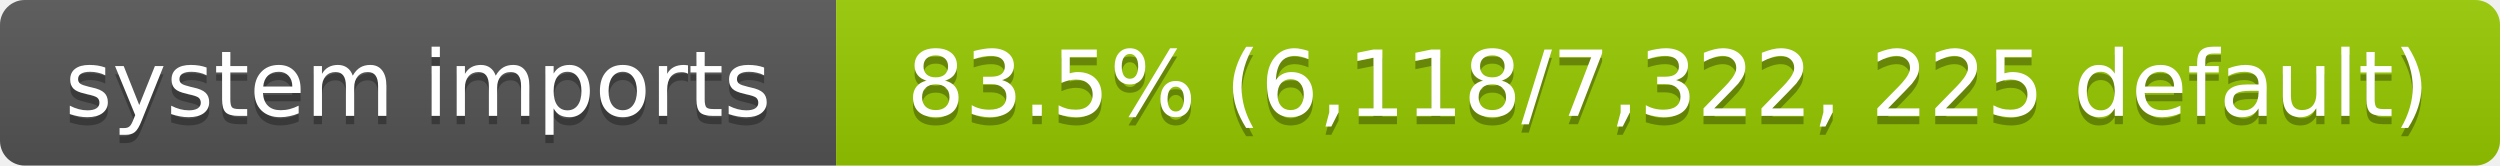
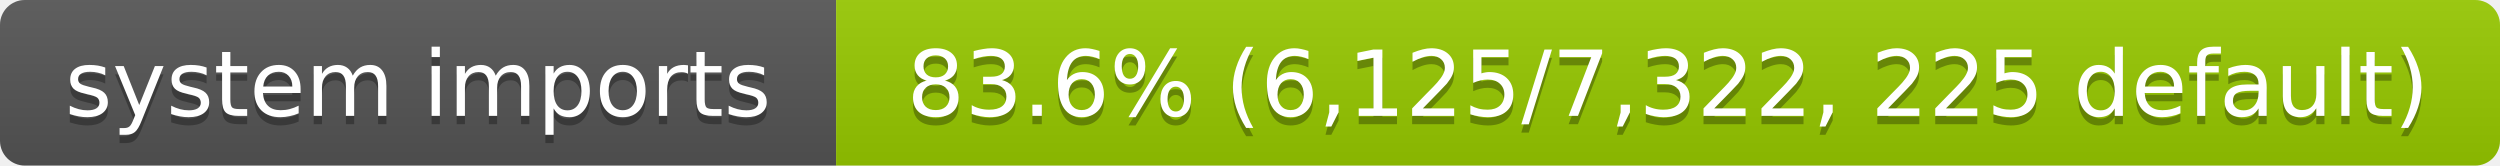
- <svg xmlns="http://www.w3.org/2000/svg" width="302" height="20" role="img" aria-label="system imports: 83.5% (6,118/7,322, 225 default)">
+ <svg xmlns="http://www.w3.org/2000/svg" width="302" height="20" role="img" aria-label="system imports: 83.6% (6,125/7,322, 225 default)">
  <linearGradient id="s" x2="0" y2="100%">
    <stop offset="0" stop-color="#bbb" stop-opacity=".1" />
    <stop offset="1" stop-opacity=".1" />
  </linearGradient>
  <clipPath id="r">
    <rect width="302" height="20" rx="3" fill="#fff" />
  </clipPath>
  <g clip-path="url(#r)">
    <rect width="101" height="20" fill="#555" />
    <rect x="101" width="201" height="20" fill="#97ca00" />
    <rect width="302" height="20" fill="url(#s)" />
  </g>
  <g fill="#fff" text-anchor="middle" font-family="Verdana,Geneva,DejaVu Sans,sans-serif" font-size="11">
    <text x="50.5" y="15" fill="#010101" fill-opacity=".3">system imports</text>
    <text x="50.5" y="14">system imports</text>
-     <text x="201.5" y="15" fill="#010101" fill-opacity=".3">83.5% (6,118/7,322, 225 default)</text>
-     <text x="201.5" y="14">83.5% (6,118/7,322, 225 default)</text>
+     <text x="201.5" y="15" fill="#010101" fill-opacity=".3">83.6% (6,125/7,322, 225 default)</text>
+     <text x="201.5" y="14">83.6% (6,125/7,322, 225 default)</text>
  </g>
</svg>
